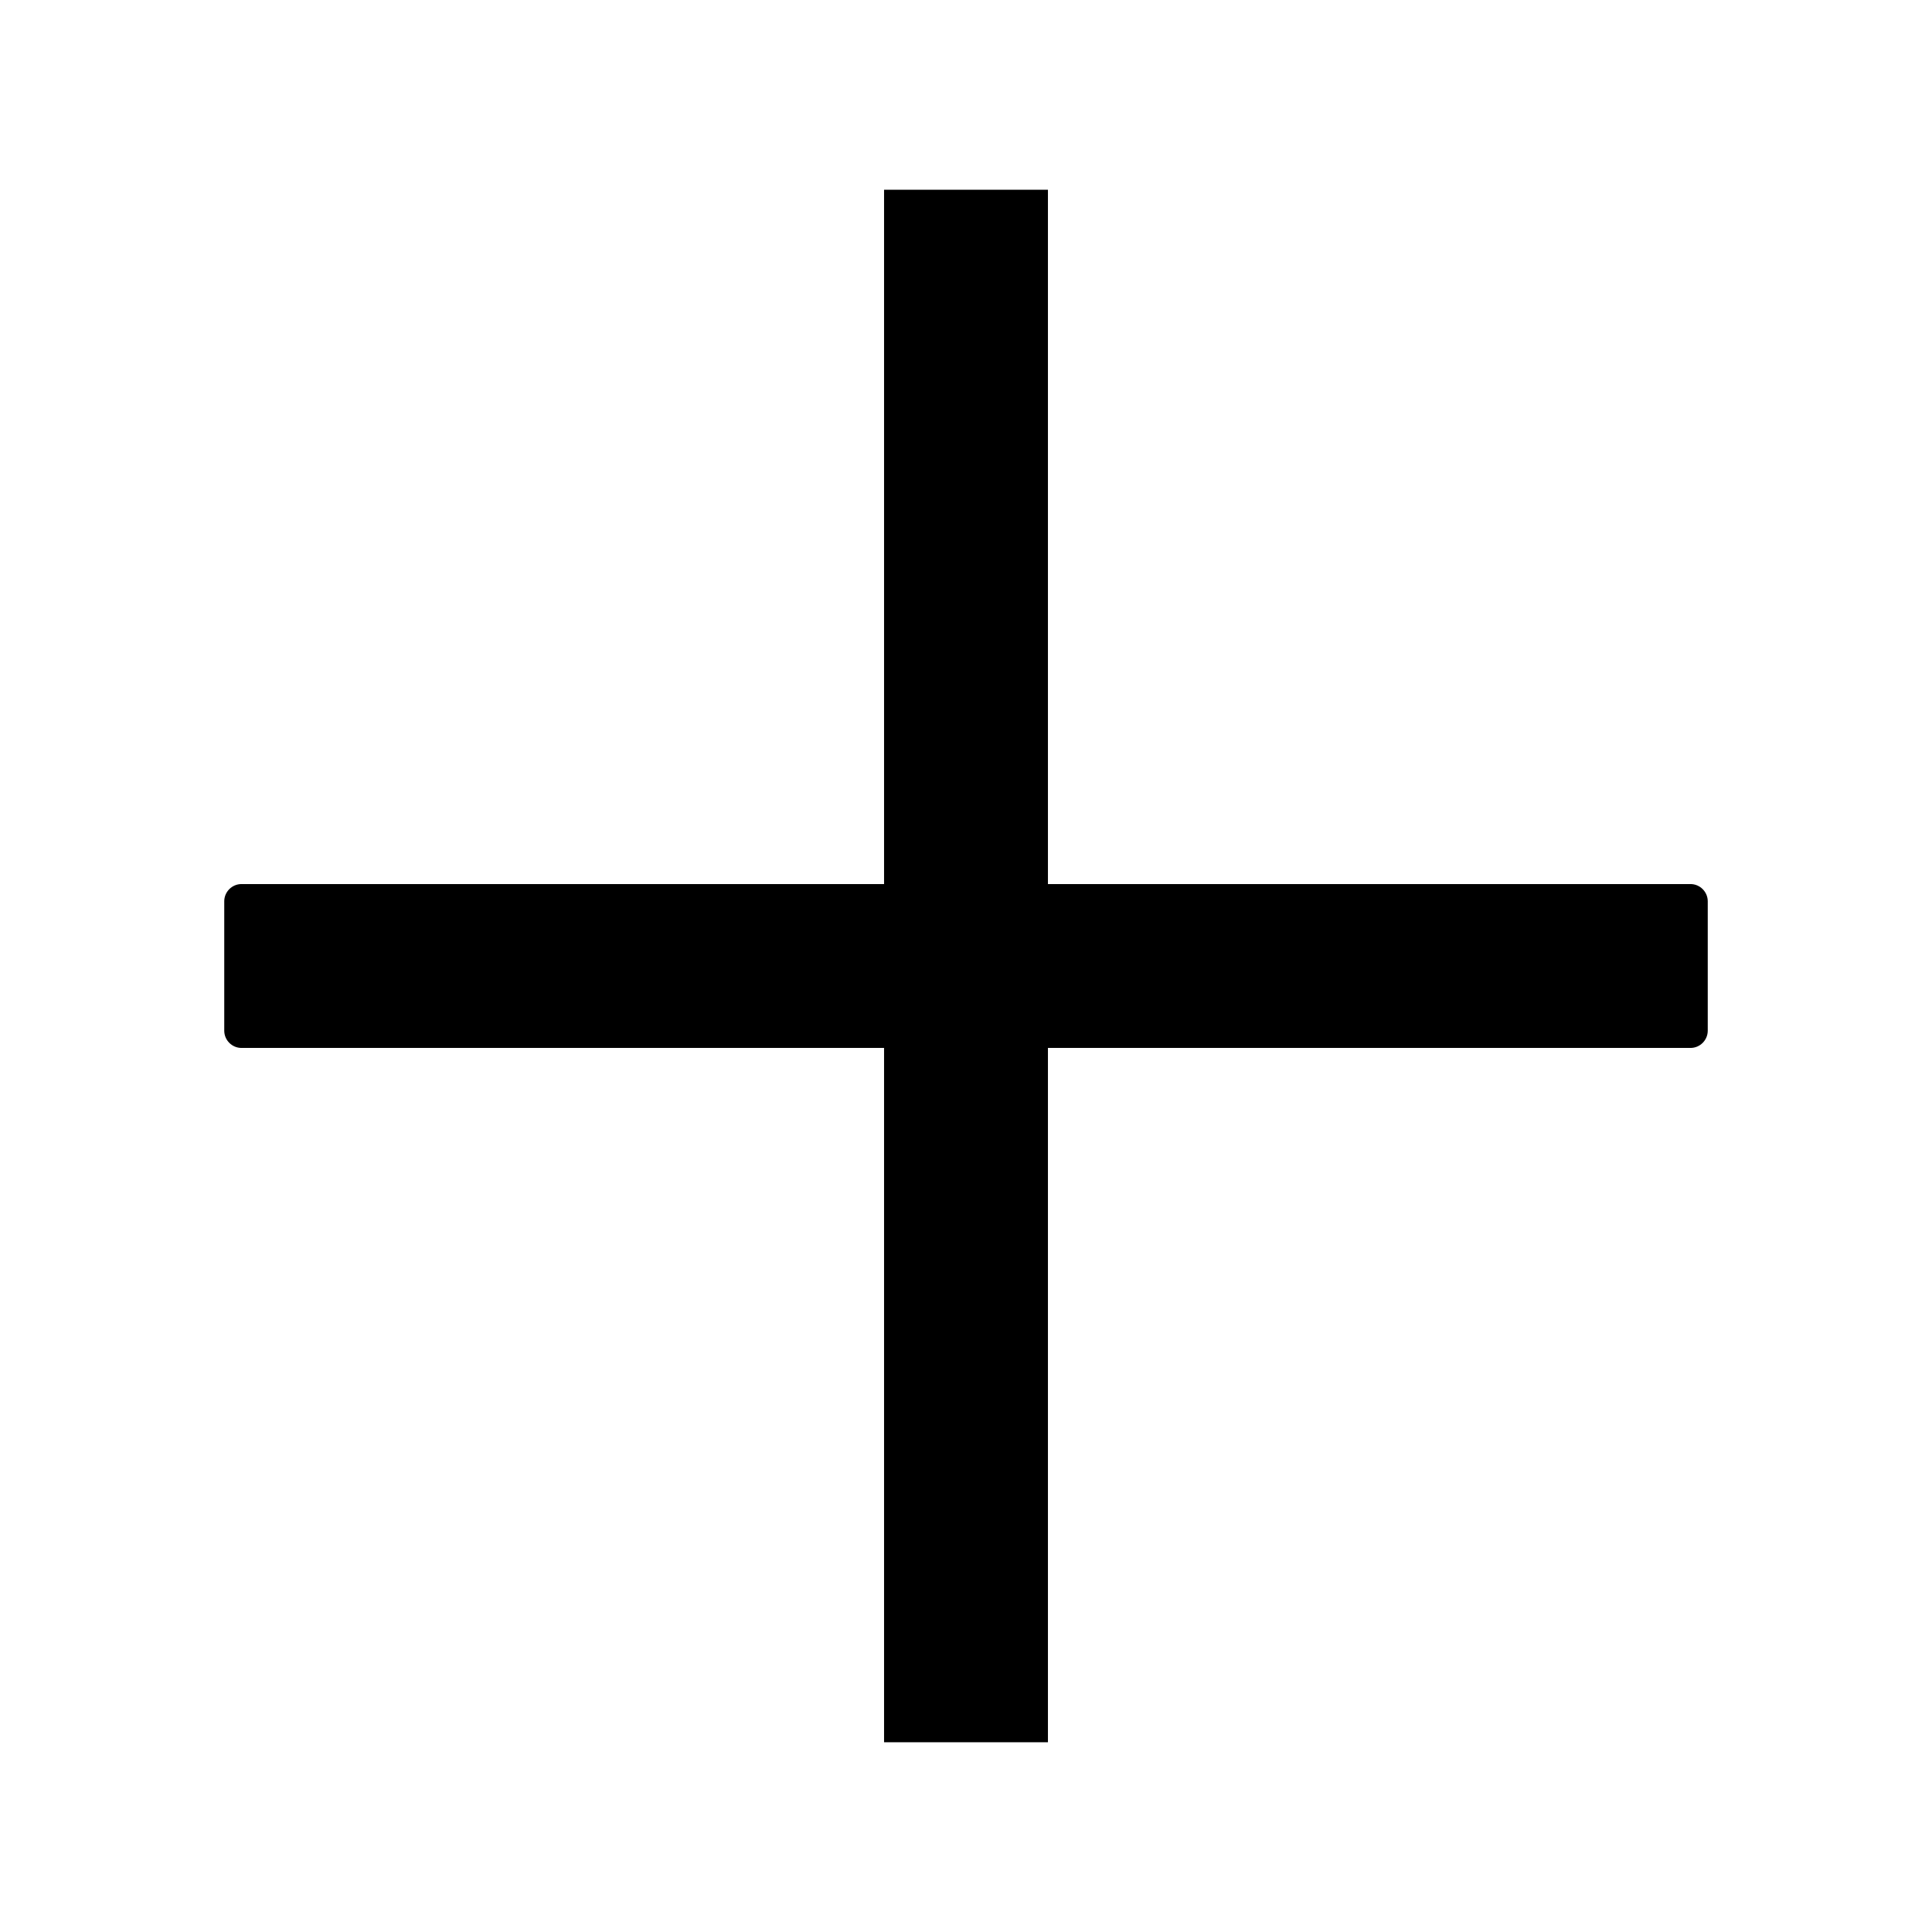
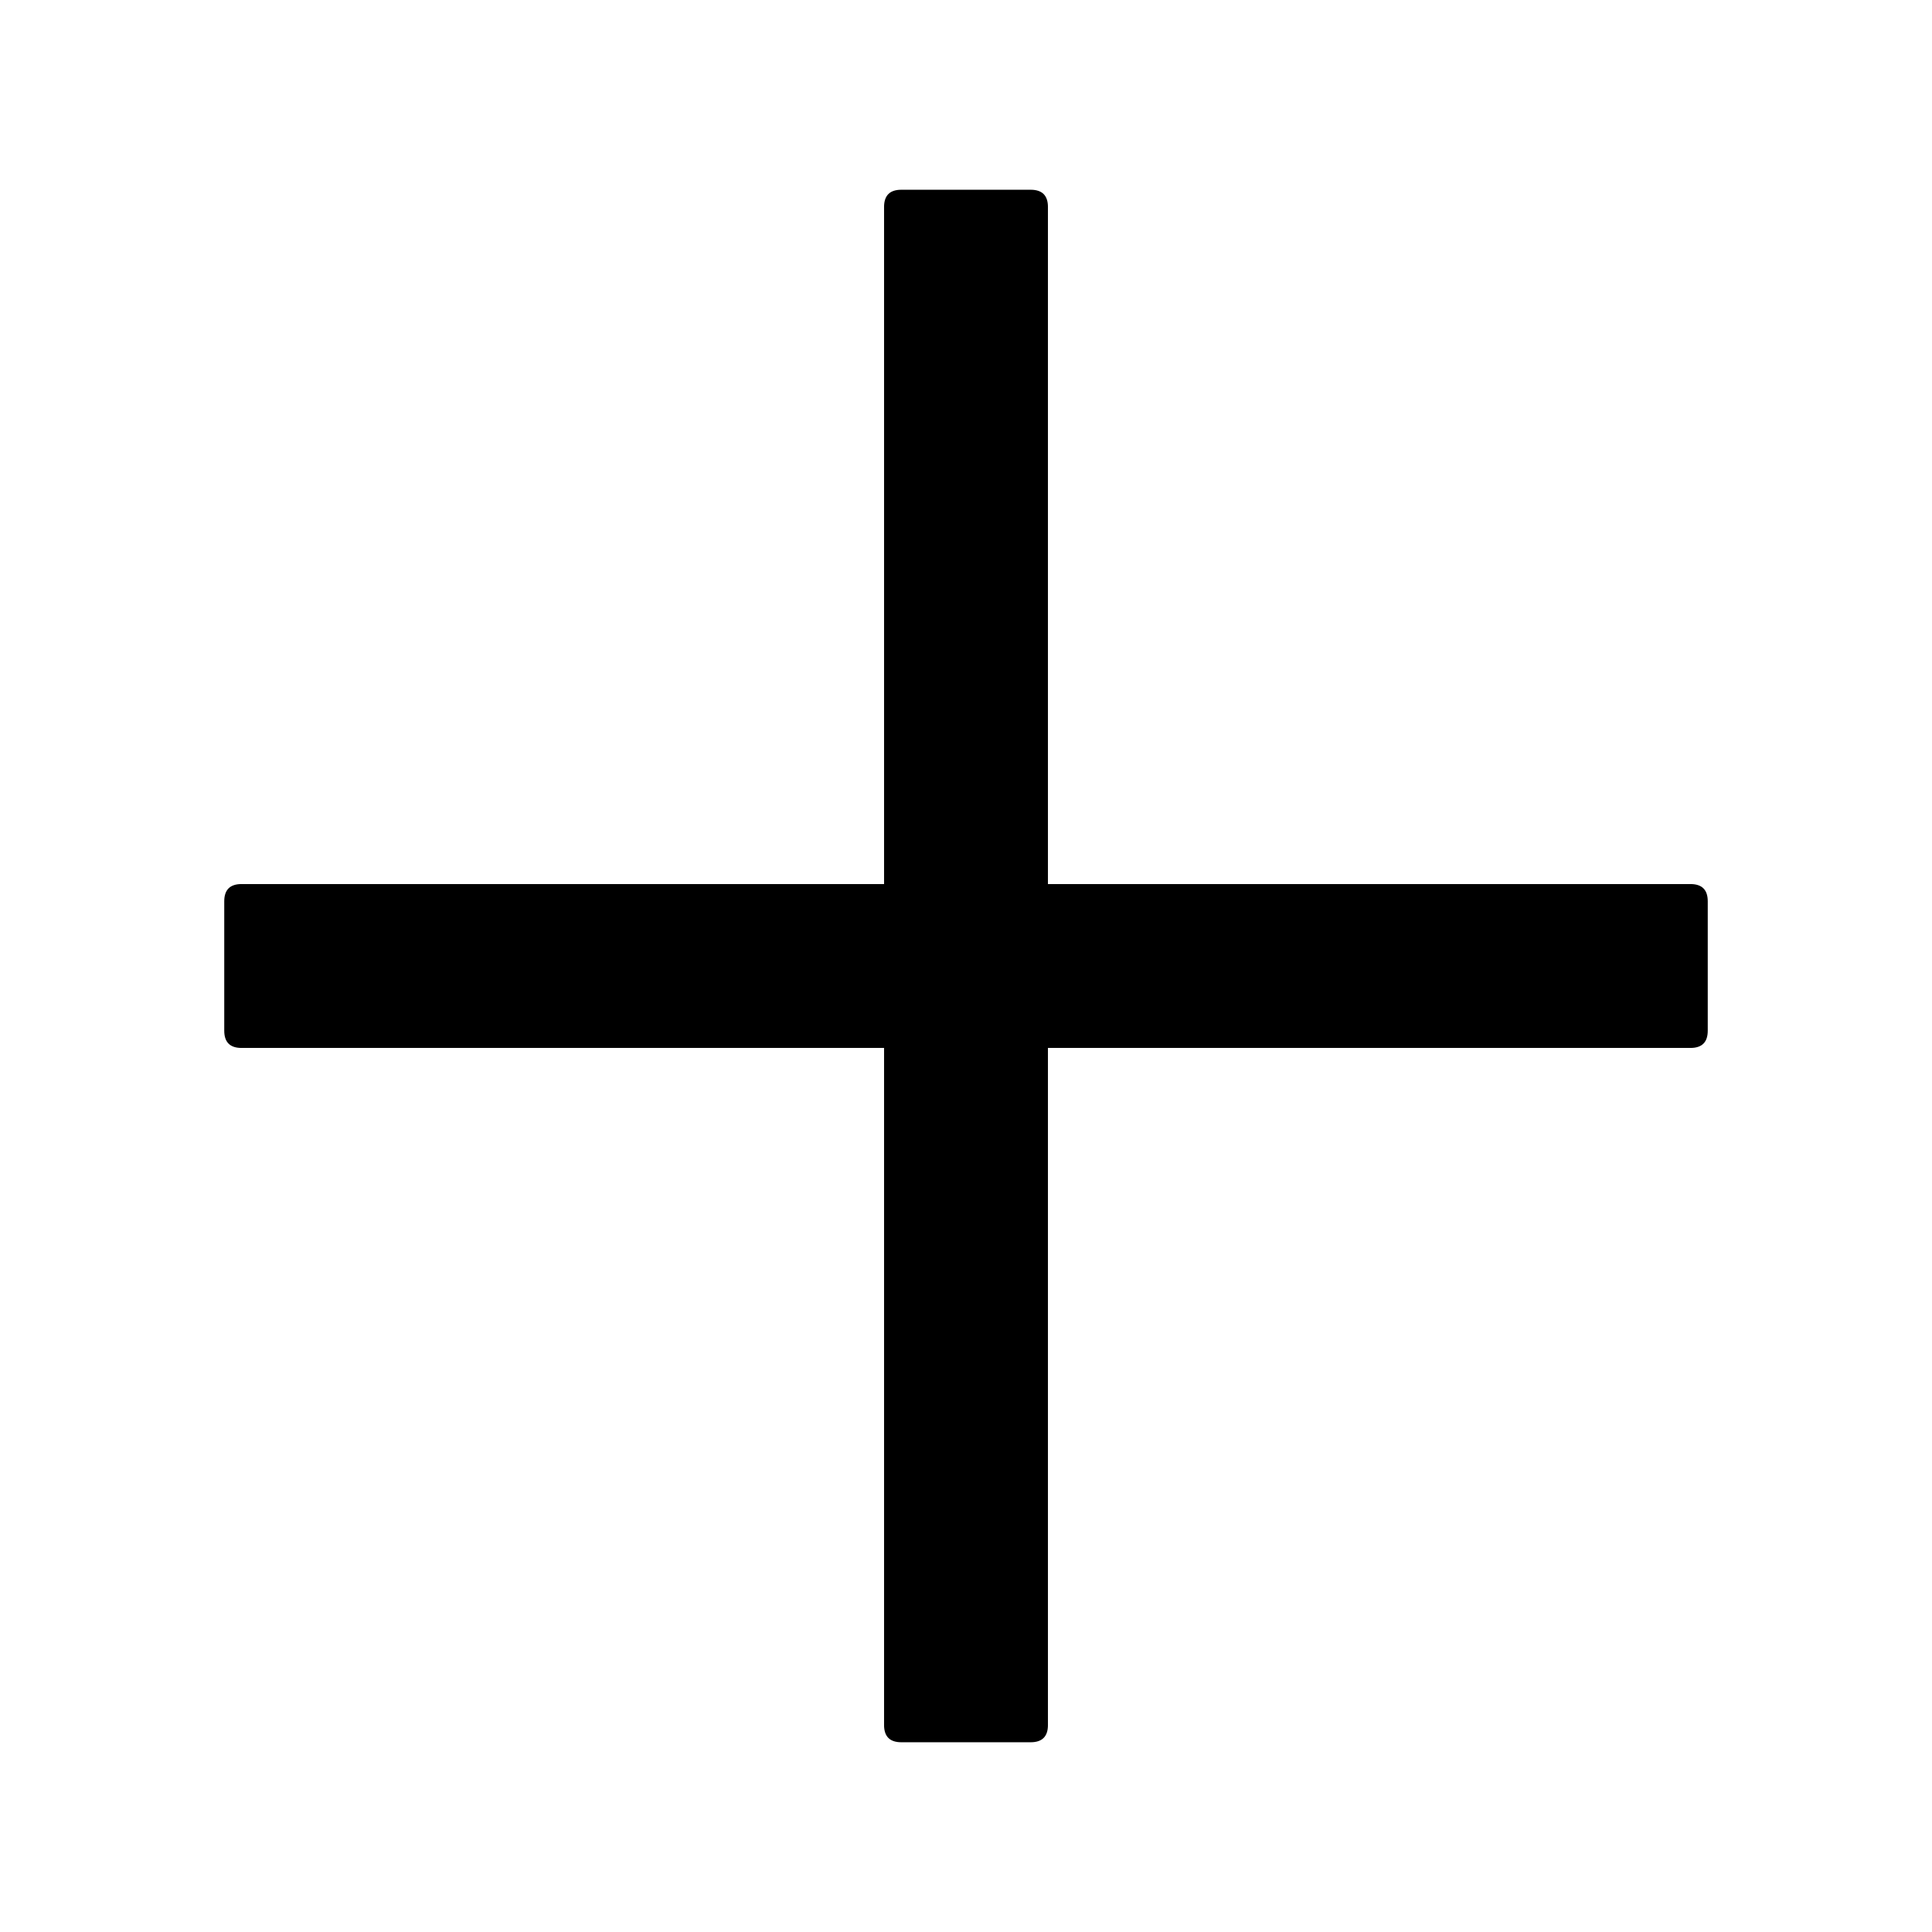
<svg viewBox="64 64 896 896">
-   <path d="M848 474H550V152h-76v322H176c-4.4 0-8 3.6-8 8v60c0 4.4 3.6 8 8 8h298v322h76V550h298c4.4 0 8-3.6 8-8v-60c0-4.4-3.6-8-8-8z" />
+   <defs>
+     <style />
+   </defs>
+   <path d="M482 152h60q8 0 8 8v704q0 8-8 8h-60q-8 0-8-8V160q0-8 8-8z" />
+   <path d="M176 474h672q8 0 8 8v60q0 8-8 8H176q-8 0-8-8v-60q0-8 8-8z" />
</svg>
